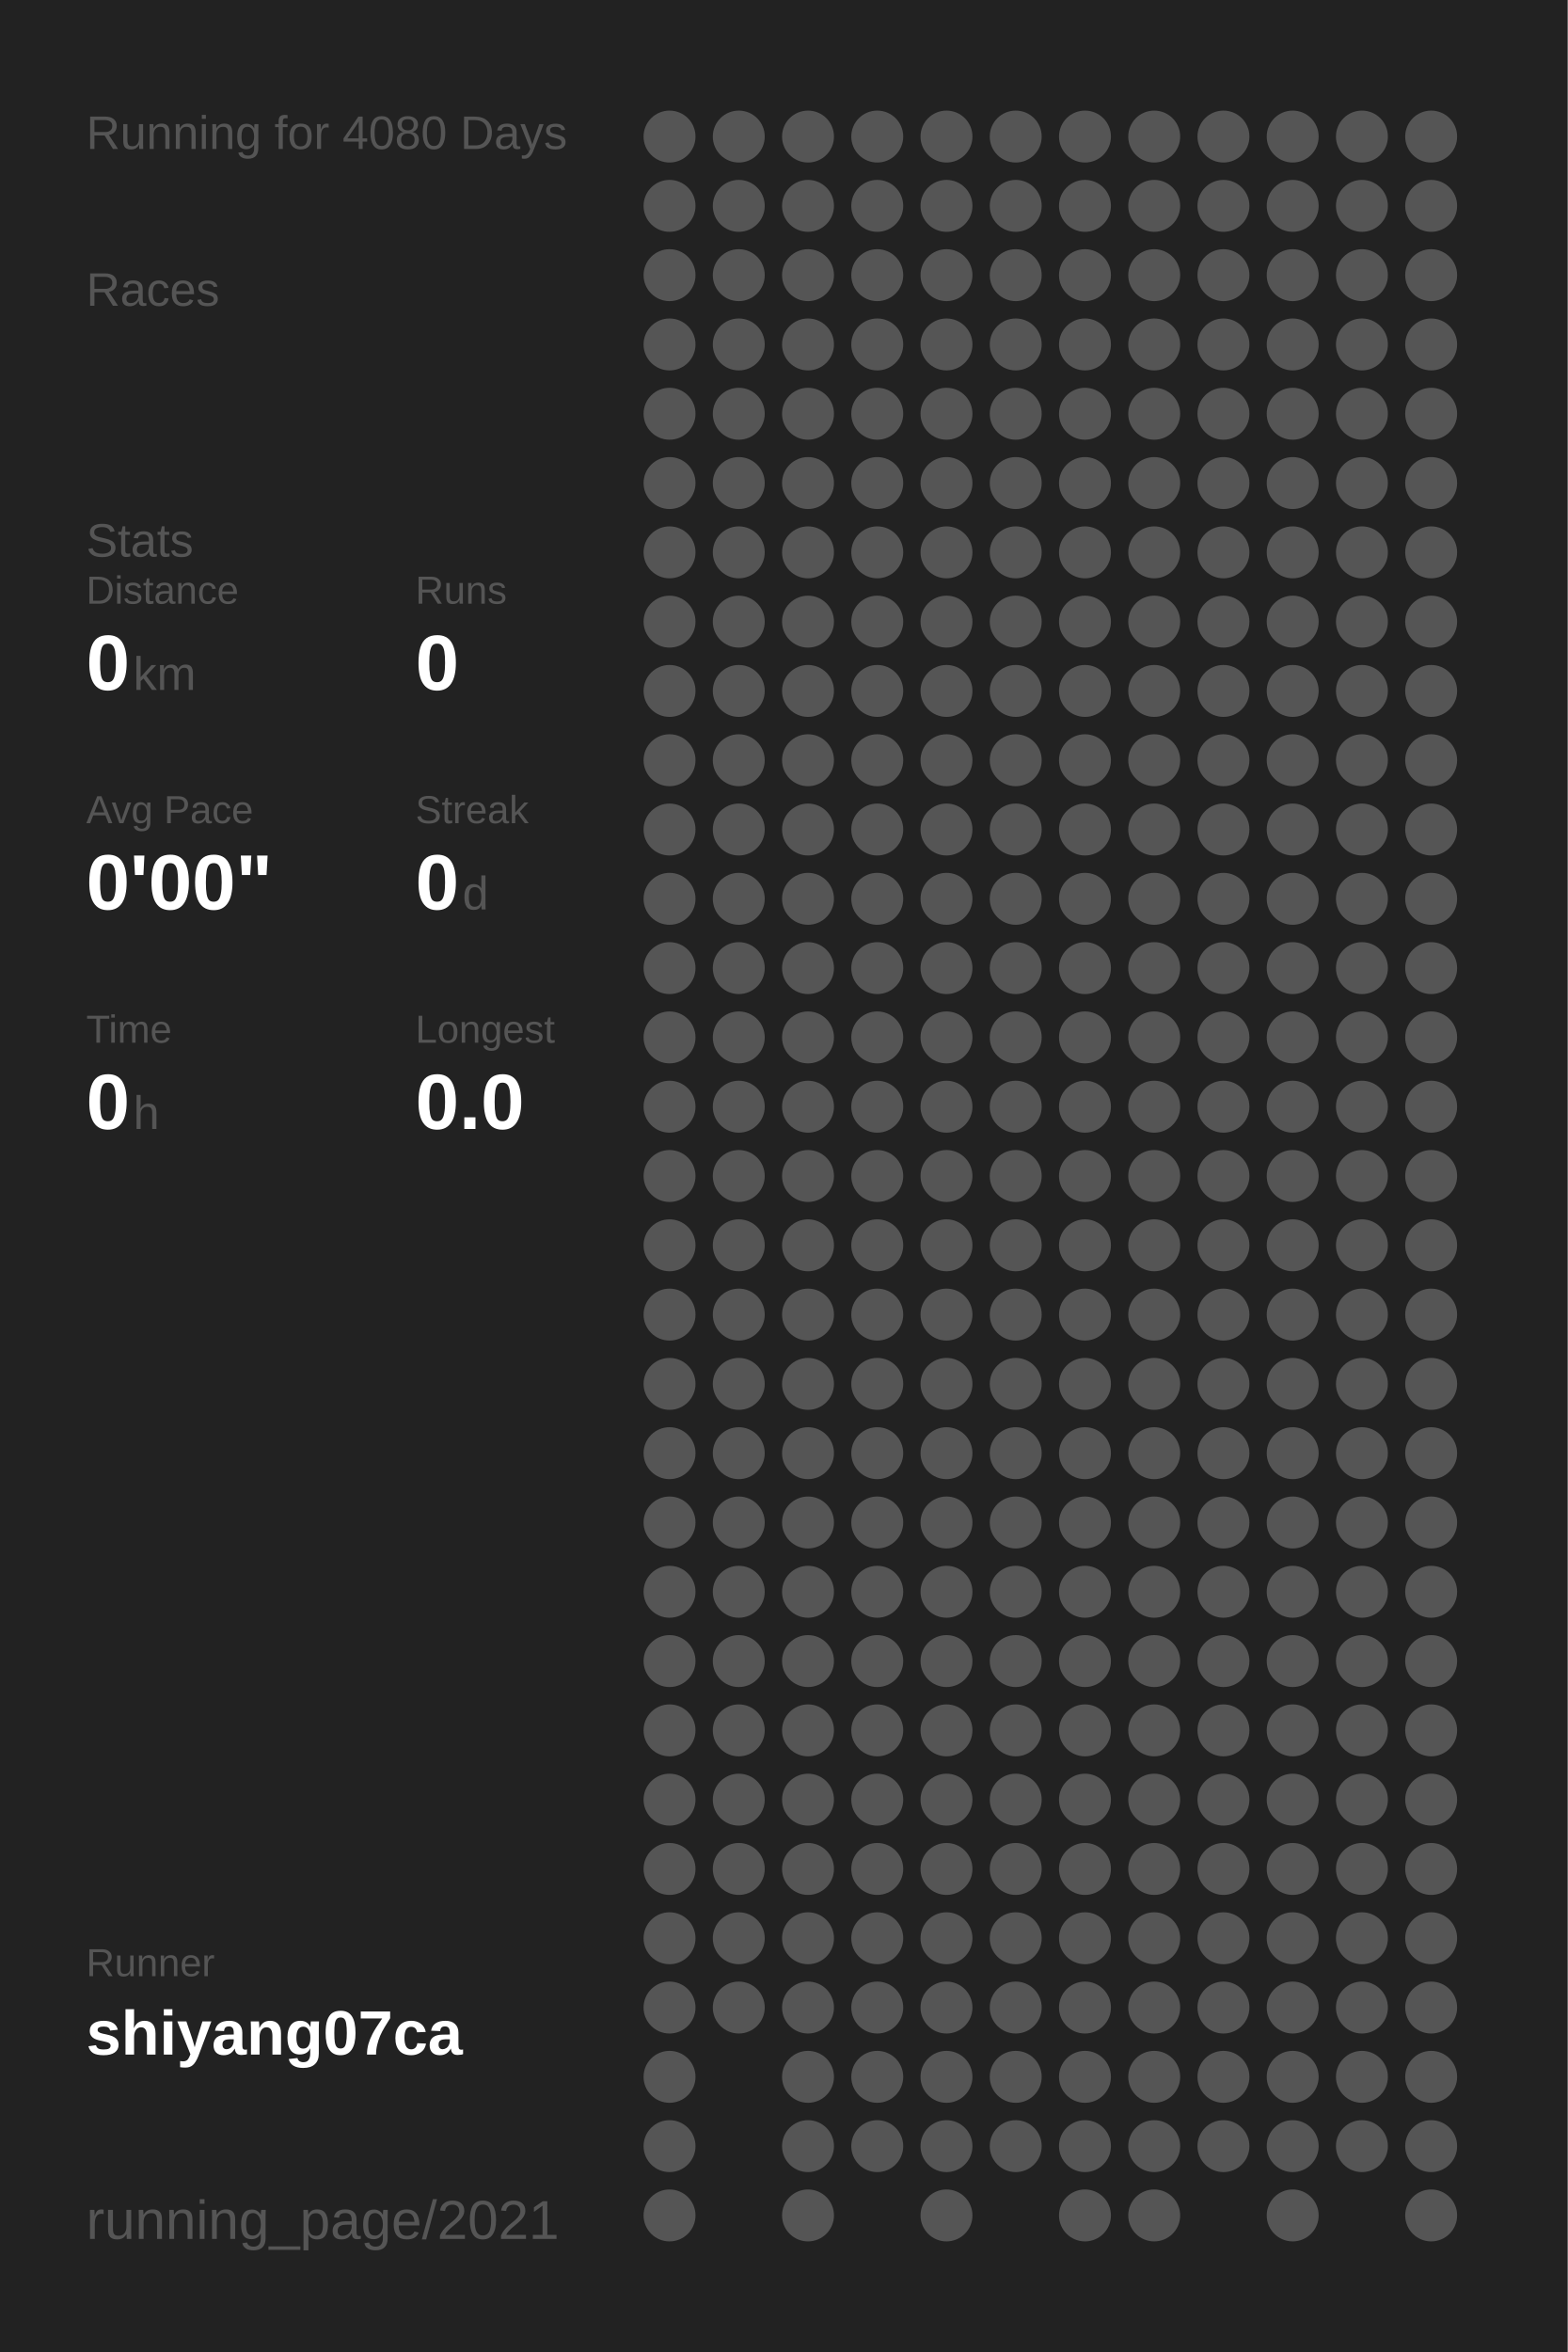
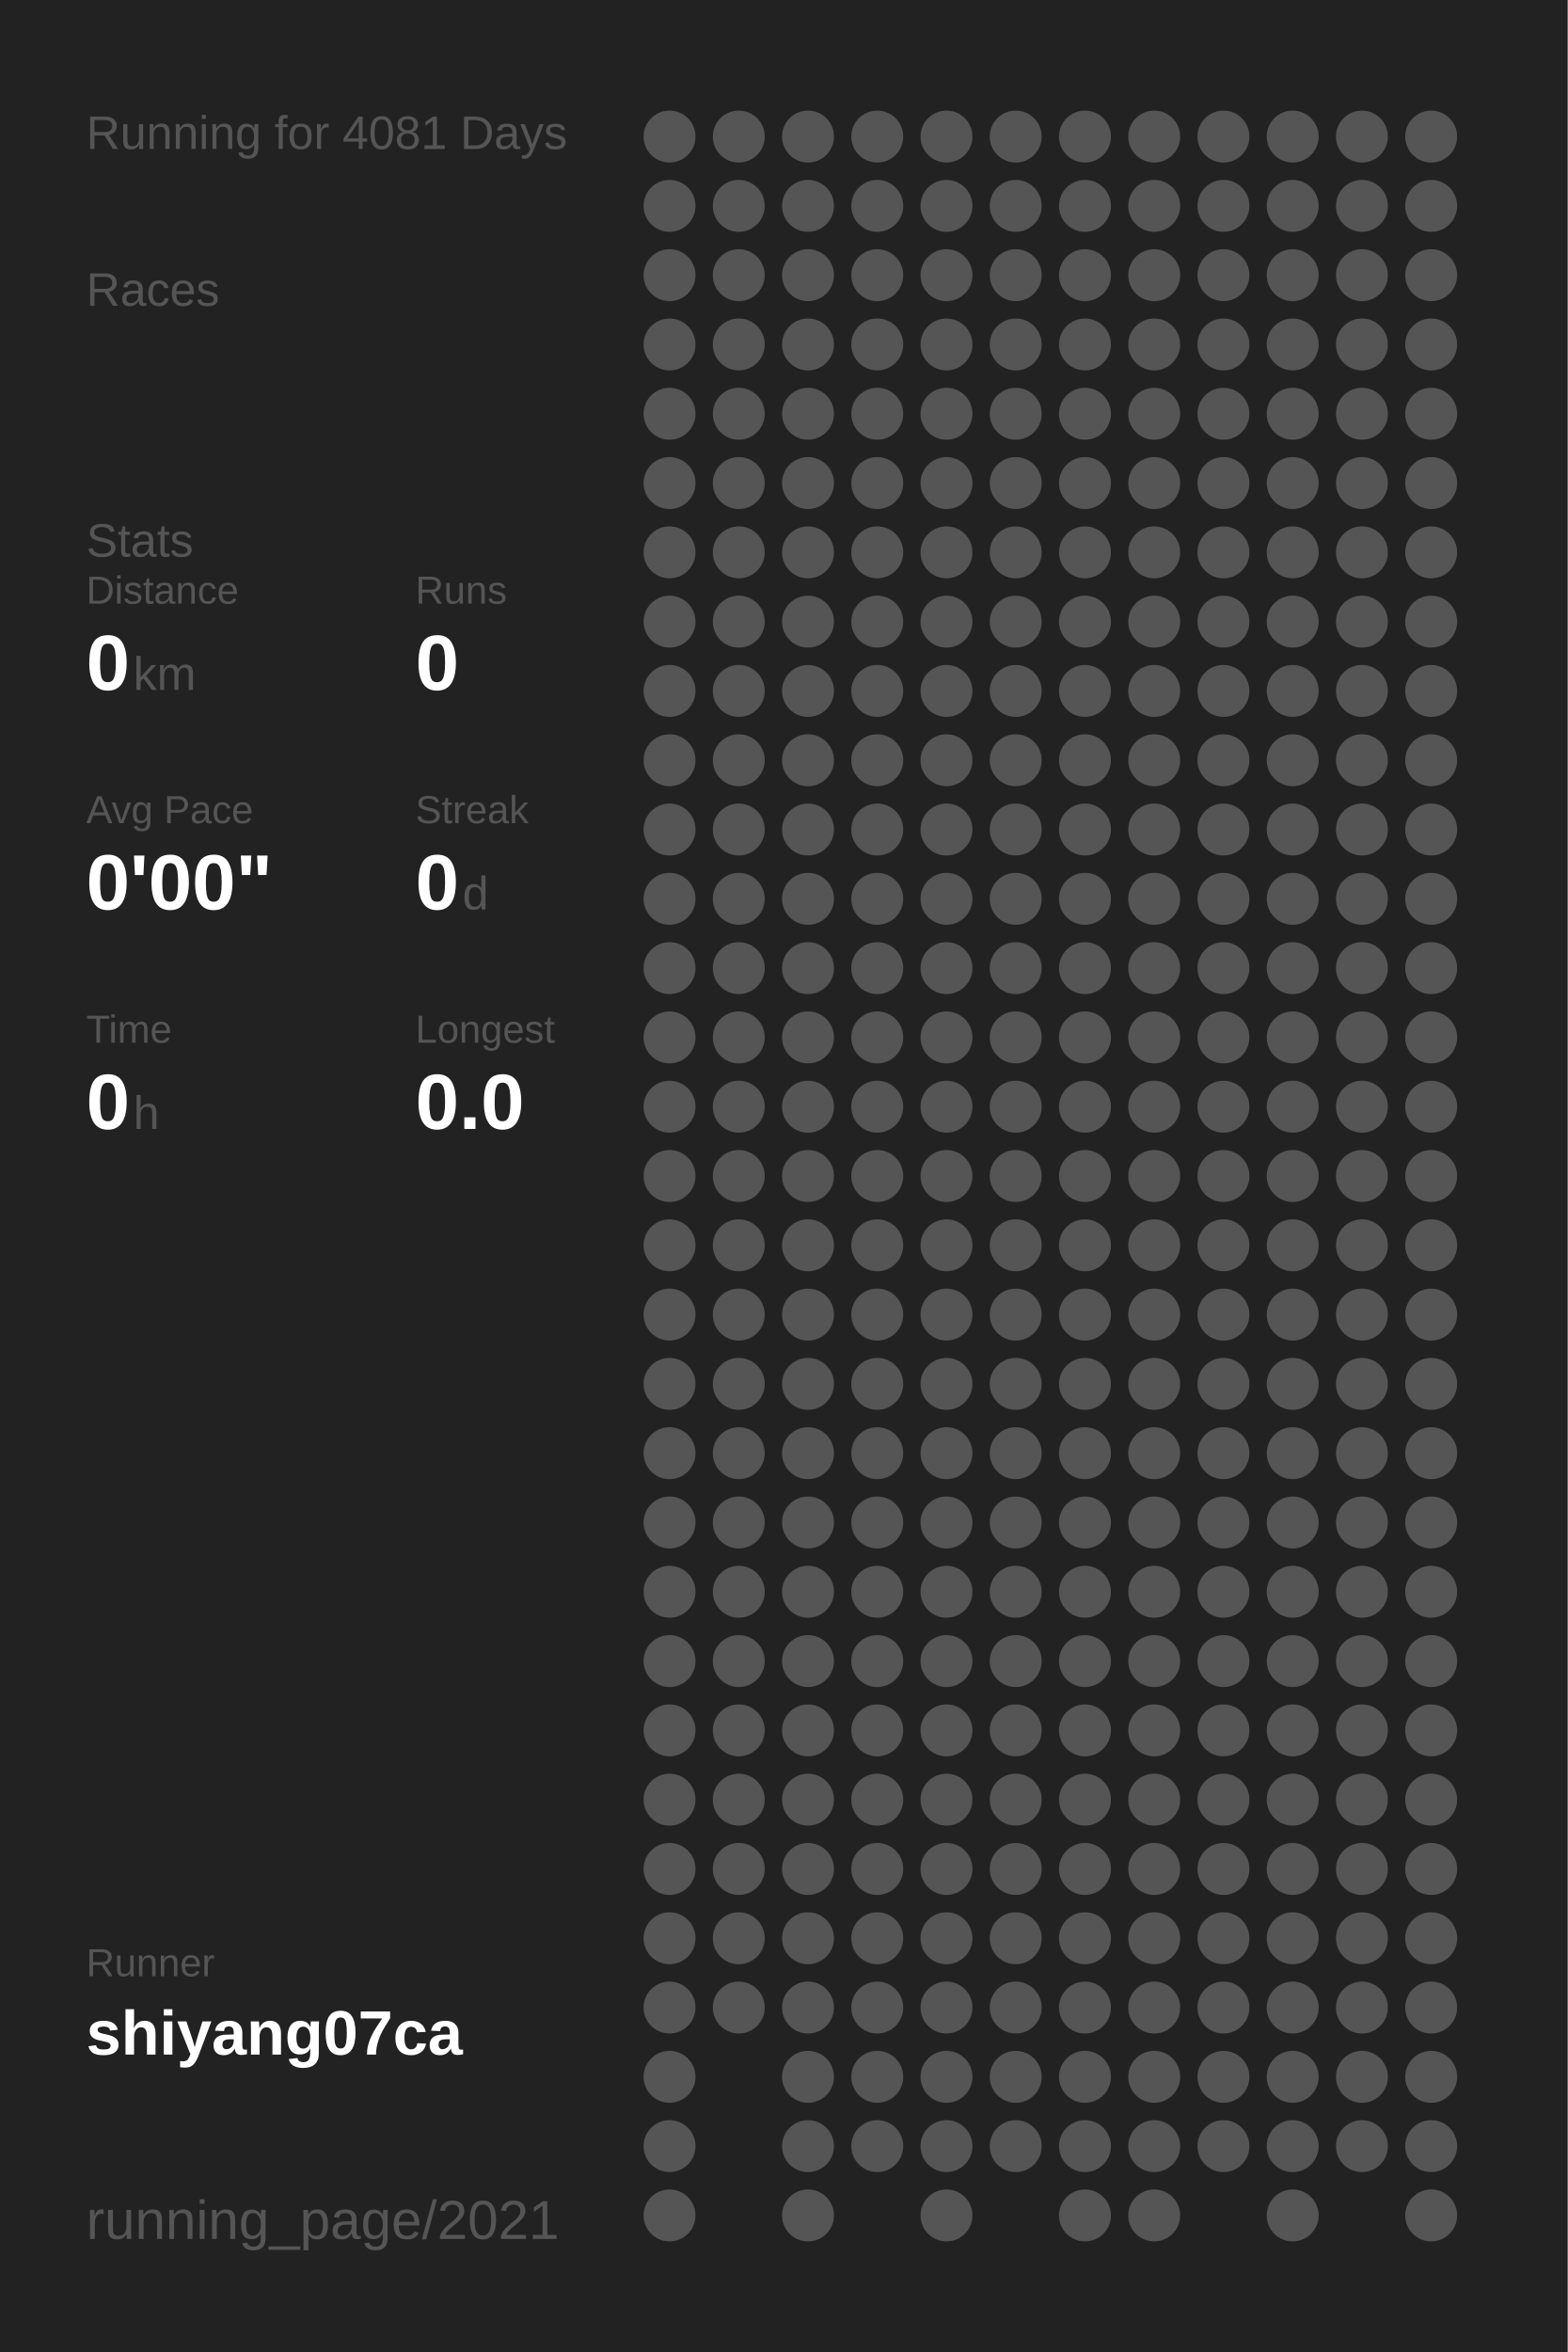
<svg xmlns="http://www.w3.org/2000/svg" baseProfile="full" height="300mm" version="1.1" viewBox="0,0,200,300" width="200mm">
  <defs />
  <rect fill="#222222" height="300" width="200" x="0" y="0" />
-   <text fill="#555555" style="font-size:6px; font-family:Arial;" x="11" y="19">Running for 4080 Days</text>
+   <text fill="#555555" style="font-size:6px; font-family:Arial;" x="11" y="19">Running for 4081 Days</text>
  <text fill="#555555" style="font-size:6px; font-family:Arial;" x="11" y="39">Races</text>
  <text fill="#555555" style="font-size:6px; font-family:Arial;" x="11" y="71">Stats</text>
  <text fill="#555555" style="font-size:5px; font-family:Arial;" x="11" y="77">Distance</text>
  <text fill="#FFFFFF" style="font-size:10px; font-family:Arial; font-weight:bold;" x="11" y="88">0</text>
  <text fill="#555555" style="font-size:6px; font-family:Arial;" x="17" y="88">km</text>
  <text fill="#555555" style="font-size:5px; font-family:Arial;" x="53" y="77">Runs</text>
  <text fill="#FFFFFF" style="font-size:10px; font-family:Arial; font-weight:bold;" x="53" y="88">0</text>
  <text fill="#555555" style="font-size:5px; font-family:Arial;" x="11" y="105">Avg Pace</text>
  <text fill="#FFFFFF" style="font-size:10px; font-family:Arial; font-weight:bold;" x="11" y="116">0'00"</text>
  <text fill="#555555" style="font-size:5px; font-family:Arial;" x="53" y="105">Streak</text>
  <text fill="#FFFFFF" style="font-size:10px; font-family:Arial; font-weight:bold;" x="53" y="116">0</text>
  <text fill="#555555" style="font-size:6px; font-family:Arial;" x="59" y="116">d</text>
  <text fill="#555555" style="font-size:5px; font-family:Arial;" x="11" y="133">Time</text>
  <text fill="#FFFFFF" style="font-size:10px; font-family:Arial; font-weight:bold;" x="11" y="144">0</text>
  <text fill="#555555" style="font-size:6px; font-family:Arial;" x="17" y="144">h</text>
  <text fill="#555555" style="font-size:5px; font-family:Arial;" x="53" y="133">Longest</text>
  <text fill="#FFFFFF" style="font-size:10px; font-family:Arial; font-weight:bold;" x="53" y="144">0.0</text>
  <text fill="#555555" style="font-size:5px; font-family:Arial;" x="11" y="252.065">Runner</text>
  <text fill="#FFFFFF" style="font-size:8px; font-family:Arial; font-weight:bold;" x="11" y="262.065">shiyang07ca</text>
  <text fill="#555555" style="font-size:7px; font-family:Arial;" x="11" y="285.581">running_page/2021</text>
  <circle cx="85.417" cy="17.419" fill="#555555" r="3.312" />
  <circle cx="85.417" cy="26.258" fill="#555555" r="3.312" />
  <circle cx="85.417" cy="35.097" fill="#555555" r="3.312" />
  <circle cx="85.417" cy="43.935" fill="#555555" r="3.312" />
  <circle cx="85.417" cy="52.774" fill="#555555" r="3.312" />
  <circle cx="85.417" cy="61.613" fill="#555555" r="3.312" />
  <circle cx="85.417" cy="70.452" fill="#555555" r="3.312" />
  <circle cx="85.417" cy="79.29" fill="#555555" r="3.312" />
  <circle cx="85.417" cy="88.129" fill="#555555" r="3.312" />
  <circle cx="85.417" cy="96.968" fill="#555555" r="3.312" />
  <circle cx="85.417" cy="105.806" fill="#555555" r="3.312" />
  <circle cx="85.417" cy="114.645" fill="#555555" r="3.312" />
  <circle cx="85.417" cy="123.484" fill="#555555" r="3.312" />
  <circle cx="85.417" cy="132.323" fill="#555555" r="3.312" />
  <circle cx="85.417" cy="141.161" fill="#555555" r="3.312" />
  <circle cx="85.417" cy="150" fill="#555555" r="3.312" />
  <circle cx="85.417" cy="158.839" fill="#555555" r="3.312" />
  <circle cx="85.417" cy="167.677" fill="#555555" r="3.312" />
  <circle cx="85.417" cy="176.516" fill="#555555" r="3.312" />
  <circle cx="85.417" cy="185.355" fill="#555555" r="3.312" />
  <circle cx="85.417" cy="194.194" fill="#555555" r="3.312" />
  <circle cx="85.417" cy="203.032" fill="#555555" r="3.312" />
  <circle cx="85.417" cy="211.871" fill="#555555" r="3.312" />
  <circle cx="85.417" cy="220.71" fill="#555555" r="3.312" />
  <circle cx="85.417" cy="229.548" fill="#555555" r="3.312" />
  <circle cx="85.417" cy="238.387" fill="#555555" r="3.312" />
  <circle cx="85.417" cy="247.226" fill="#555555" r="3.312" />
  <circle cx="85.417" cy="256.065" fill="#555555" r="3.312" />
  <circle cx="85.417" cy="264.903" fill="#555555" r="3.312" />
  <circle cx="85.417" cy="273.742" fill="#555555" r="3.312" />
  <circle cx="85.417" cy="282.581" fill="#555555" r="3.312" />
  <circle cx="94.25" cy="17.419" fill="#555555" r="3.312" />
  <circle cx="94.25" cy="26.258" fill="#555555" r="3.312" />
  <circle cx="94.25" cy="35.097" fill="#555555" r="3.312" />
  <circle cx="94.25" cy="43.935" fill="#555555" r="3.312" />
  <circle cx="94.25" cy="52.774" fill="#555555" r="3.312" />
  <circle cx="94.25" cy="61.613" fill="#555555" r="3.312" />
  <circle cx="94.25" cy="70.452" fill="#555555" r="3.312" />
  <circle cx="94.25" cy="79.29" fill="#555555" r="3.312" />
  <circle cx="94.25" cy="88.129" fill="#555555" r="3.312" />
  <circle cx="94.25" cy="96.968" fill="#555555" r="3.312" />
  <circle cx="94.25" cy="105.806" fill="#555555" r="3.312" />
  <circle cx="94.25" cy="114.645" fill="#555555" r="3.312" />
  <circle cx="94.25" cy="123.484" fill="#555555" r="3.312" />
  <circle cx="94.25" cy="132.323" fill="#555555" r="3.312" />
  <circle cx="94.25" cy="141.161" fill="#555555" r="3.312" />
  <circle cx="94.25" cy="150" fill="#555555" r="3.312" />
  <circle cx="94.25" cy="158.839" fill="#555555" r="3.312" />
  <circle cx="94.25" cy="167.677" fill="#555555" r="3.312" />
  <circle cx="94.25" cy="176.516" fill="#555555" r="3.312" />
  <circle cx="94.25" cy="185.355" fill="#555555" r="3.312" />
  <circle cx="94.25" cy="194.194" fill="#555555" r="3.312" />
  <circle cx="94.25" cy="203.032" fill="#555555" r="3.312" />
  <circle cx="94.25" cy="211.871" fill="#555555" r="3.312" />
  <circle cx="94.25" cy="220.71" fill="#555555" r="3.312" />
  <circle cx="94.25" cy="229.548" fill="#555555" r="3.312" />
  <circle cx="94.25" cy="238.387" fill="#555555" r="3.312" />
  <circle cx="94.25" cy="247.226" fill="#555555" r="3.312" />
  <circle cx="94.25" cy="256.065" fill="#555555" r="3.312" />
  <circle cx="103.083" cy="17.419" fill="#555555" r="3.312" />
  <circle cx="103.083" cy="26.258" fill="#555555" r="3.312" />
  <circle cx="103.083" cy="35.097" fill="#555555" r="3.312" />
  <circle cx="103.083" cy="43.935" fill="#555555" r="3.312" />
  <circle cx="103.083" cy="52.774" fill="#555555" r="3.312" />
  <circle cx="103.083" cy="61.613" fill="#555555" r="3.312" />
  <circle cx="103.083" cy="70.452" fill="#555555" r="3.312" />
  <circle cx="103.083" cy="79.29" fill="#555555" r="3.312" />
  <circle cx="103.083" cy="88.129" fill="#555555" r="3.312" />
  <circle cx="103.083" cy="96.968" fill="#555555" r="3.312" />
  <circle cx="103.083" cy="105.806" fill="#555555" r="3.312" />
  <circle cx="103.083" cy="114.645" fill="#555555" r="3.312" />
  <circle cx="103.083" cy="123.484" fill="#555555" r="3.312" />
  <circle cx="103.083" cy="132.323" fill="#555555" r="3.312" />
  <circle cx="103.083" cy="141.161" fill="#555555" r="3.312" />
  <circle cx="103.083" cy="150" fill="#555555" r="3.312" />
  <circle cx="103.083" cy="158.839" fill="#555555" r="3.312" />
  <circle cx="103.083" cy="167.677" fill="#555555" r="3.312" />
  <circle cx="103.083" cy="176.516" fill="#555555" r="3.312" />
  <circle cx="103.083" cy="185.355" fill="#555555" r="3.312" />
  <circle cx="103.083" cy="194.194" fill="#555555" r="3.312" />
  <circle cx="103.083" cy="203.032" fill="#555555" r="3.312" />
  <circle cx="103.083" cy="211.871" fill="#555555" r="3.312" />
  <circle cx="103.083" cy="220.71" fill="#555555" r="3.312" />
  <circle cx="103.083" cy="229.548" fill="#555555" r="3.312" />
  <circle cx="103.083" cy="238.387" fill="#555555" r="3.312" />
  <circle cx="103.083" cy="247.226" fill="#555555" r="3.312" />
  <circle cx="103.083" cy="256.065" fill="#555555" r="3.312" />
  <circle cx="103.083" cy="264.903" fill="#555555" r="3.312" />
  <circle cx="103.083" cy="273.742" fill="#555555" r="3.312" />
  <circle cx="103.083" cy="282.581" fill="#555555" r="3.312" />
  <circle cx="111.917" cy="17.419" fill="#555555" r="3.312" />
  <circle cx="111.917" cy="26.258" fill="#555555" r="3.312" />
  <circle cx="111.917" cy="35.097" fill="#555555" r="3.312" />
  <circle cx="111.917" cy="43.935" fill="#555555" r="3.312" />
  <circle cx="111.917" cy="52.774" fill="#555555" r="3.312" />
  <circle cx="111.917" cy="61.613" fill="#555555" r="3.312" />
  <circle cx="111.917" cy="70.452" fill="#555555" r="3.312" />
  <circle cx="111.917" cy="79.29" fill="#555555" r="3.312" />
  <circle cx="111.917" cy="88.129" fill="#555555" r="3.312" />
  <circle cx="111.917" cy="96.968" fill="#555555" r="3.312" />
  <circle cx="111.917" cy="105.806" fill="#555555" r="3.312" />
  <circle cx="111.917" cy="114.645" fill="#555555" r="3.312" />
  <circle cx="111.917" cy="123.484" fill="#555555" r="3.312" />
  <circle cx="111.917" cy="132.323" fill="#555555" r="3.312" />
  <circle cx="111.917" cy="141.161" fill="#555555" r="3.312" />
  <circle cx="111.917" cy="150" fill="#555555" r="3.312" />
  <circle cx="111.917" cy="158.839" fill="#555555" r="3.312" />
  <circle cx="111.917" cy="167.677" fill="#555555" r="3.312" />
  <circle cx="111.917" cy="176.516" fill="#555555" r="3.312" />
  <circle cx="111.917" cy="185.355" fill="#555555" r="3.312" />
  <circle cx="111.917" cy="194.194" fill="#555555" r="3.312" />
  <circle cx="111.917" cy="203.032" fill="#555555" r="3.312" />
  <circle cx="111.917" cy="211.871" fill="#555555" r="3.312" />
  <circle cx="111.917" cy="220.71" fill="#555555" r="3.312" />
  <circle cx="111.917" cy="229.548" fill="#555555" r="3.312" />
  <circle cx="111.917" cy="238.387" fill="#555555" r="3.312" />
  <circle cx="111.917" cy="247.226" fill="#555555" r="3.312" />
  <circle cx="111.917" cy="256.065" fill="#555555" r="3.312" />
  <circle cx="111.917" cy="264.903" fill="#555555" r="3.312" />
  <circle cx="111.917" cy="273.742" fill="#555555" r="3.312" />
  <circle cx="120.75" cy="17.419" fill="#555555" r="3.312" />
  <circle cx="120.75" cy="26.258" fill="#555555" r="3.312" />
  <circle cx="120.75" cy="35.097" fill="#555555" r="3.312" />
  <circle cx="120.75" cy="43.935" fill="#555555" r="3.312" />
  <circle cx="120.75" cy="52.774" fill="#555555" r="3.312" />
  <circle cx="120.75" cy="61.613" fill="#555555" r="3.312" />
  <circle cx="120.75" cy="70.452" fill="#555555" r="3.312" />
  <circle cx="120.75" cy="79.29" fill="#555555" r="3.312" />
  <circle cx="120.75" cy="88.129" fill="#555555" r="3.312" />
  <circle cx="120.75" cy="96.968" fill="#555555" r="3.312" />
  <circle cx="120.75" cy="105.806" fill="#555555" r="3.312" />
  <circle cx="120.75" cy="114.645" fill="#555555" r="3.312" />
  <circle cx="120.75" cy="123.484" fill="#555555" r="3.312" />
  <circle cx="120.75" cy="132.323" fill="#555555" r="3.312" />
  <circle cx="120.75" cy="141.161" fill="#555555" r="3.312" />
  <circle cx="120.75" cy="150" fill="#555555" r="3.312" />
  <circle cx="120.75" cy="158.839" fill="#555555" r="3.312" />
  <circle cx="120.75" cy="167.677" fill="#555555" r="3.312" />
  <circle cx="120.75" cy="176.516" fill="#555555" r="3.312" />
  <circle cx="120.75" cy="185.355" fill="#555555" r="3.312" />
  <circle cx="120.75" cy="194.194" fill="#555555" r="3.312" />
  <circle cx="120.75" cy="203.032" fill="#555555" r="3.312" />
  <circle cx="120.75" cy="211.871" fill="#555555" r="3.312" />
  <circle cx="120.75" cy="220.71" fill="#555555" r="3.312" />
  <circle cx="120.75" cy="229.548" fill="#555555" r="3.312" />
  <circle cx="120.75" cy="238.387" fill="#555555" r="3.312" />
  <circle cx="120.75" cy="247.226" fill="#555555" r="3.312" />
  <circle cx="120.75" cy="256.065" fill="#555555" r="3.312" />
  <circle cx="120.75" cy="264.903" fill="#555555" r="3.312" />
  <circle cx="120.75" cy="273.742" fill="#555555" r="3.312" />
  <circle cx="120.75" cy="282.581" fill="#555555" r="3.312" />
  <circle cx="129.583" cy="17.419" fill="#555555" r="3.312" />
  <circle cx="129.583" cy="26.258" fill="#555555" r="3.312" />
  <circle cx="129.583" cy="35.097" fill="#555555" r="3.312" />
  <circle cx="129.583" cy="43.935" fill="#555555" r="3.312" />
  <circle cx="129.583" cy="52.774" fill="#555555" r="3.312" />
  <circle cx="129.583" cy="61.613" fill="#555555" r="3.312" />
  <circle cx="129.583" cy="70.452" fill="#555555" r="3.312" />
  <circle cx="129.583" cy="79.29" fill="#555555" r="3.312" />
  <circle cx="129.583" cy="88.129" fill="#555555" r="3.312" />
  <circle cx="129.583" cy="96.968" fill="#555555" r="3.312" />
  <circle cx="129.583" cy="105.806" fill="#555555" r="3.312" />
  <circle cx="129.583" cy="114.645" fill="#555555" r="3.312" />
  <circle cx="129.583" cy="123.484" fill="#555555" r="3.312" />
  <circle cx="129.583" cy="132.323" fill="#555555" r="3.312" />
  <circle cx="129.583" cy="141.161" fill="#555555" r="3.312" />
  <circle cx="129.583" cy="150" fill="#555555" r="3.312" />
  <circle cx="129.583" cy="158.839" fill="#555555" r="3.312" />
  <circle cx="129.583" cy="167.677" fill="#555555" r="3.312" />
  <circle cx="129.583" cy="176.516" fill="#555555" r="3.312" />
  <circle cx="129.583" cy="185.355" fill="#555555" r="3.312" />
  <circle cx="129.583" cy="194.194" fill="#555555" r="3.312" />
  <circle cx="129.583" cy="203.032" fill="#555555" r="3.312" />
  <circle cx="129.583" cy="211.871" fill="#555555" r="3.312" />
  <circle cx="129.583" cy="220.71" fill="#555555" r="3.312" />
  <circle cx="129.583" cy="229.548" fill="#555555" r="3.312" />
  <circle cx="129.583" cy="238.387" fill="#555555" r="3.312" />
  <circle cx="129.583" cy="247.226" fill="#555555" r="3.312" />
  <circle cx="129.583" cy="256.065" fill="#555555" r="3.312" />
  <circle cx="129.583" cy="264.903" fill="#555555" r="3.312" />
  <circle cx="129.583" cy="273.742" fill="#555555" r="3.312" />
  <circle cx="138.417" cy="17.419" fill="#555555" r="3.312" />
  <circle cx="138.417" cy="26.258" fill="#555555" r="3.312" />
  <circle cx="138.417" cy="35.097" fill="#555555" r="3.312" />
  <circle cx="138.417" cy="43.935" fill="#555555" r="3.312" />
  <circle cx="138.417" cy="52.774" fill="#555555" r="3.312" />
  <circle cx="138.417" cy="61.613" fill="#555555" r="3.312" />
  <circle cx="138.417" cy="70.452" fill="#555555" r="3.312" />
  <circle cx="138.417" cy="79.29" fill="#555555" r="3.312" />
  <circle cx="138.417" cy="88.129" fill="#555555" r="3.312" />
  <circle cx="138.417" cy="96.968" fill="#555555" r="3.312" />
  <circle cx="138.417" cy="105.806" fill="#555555" r="3.312" />
  <circle cx="138.417" cy="114.645" fill="#555555" r="3.312" />
  <circle cx="138.417" cy="123.484" fill="#555555" r="3.312" />
  <circle cx="138.417" cy="132.323" fill="#555555" r="3.312" />
  <circle cx="138.417" cy="141.161" fill="#555555" r="3.312" />
  <circle cx="138.417" cy="150" fill="#555555" r="3.312" />
  <circle cx="138.417" cy="158.839" fill="#555555" r="3.312" />
  <circle cx="138.417" cy="167.677" fill="#555555" r="3.312" />
  <circle cx="138.417" cy="176.516" fill="#555555" r="3.312" />
  <circle cx="138.417" cy="185.355" fill="#555555" r="3.312" />
  <circle cx="138.417" cy="194.194" fill="#555555" r="3.312" />
  <circle cx="138.417" cy="203.032" fill="#555555" r="3.312" />
  <circle cx="138.417" cy="211.871" fill="#555555" r="3.312" />
  <circle cx="138.417" cy="220.71" fill="#555555" r="3.312" />
  <circle cx="138.417" cy="229.548" fill="#555555" r="3.312" />
  <circle cx="138.417" cy="238.387" fill="#555555" r="3.312" />
  <circle cx="138.417" cy="247.226" fill="#555555" r="3.312" />
  <circle cx="138.417" cy="256.065" fill="#555555" r="3.312" />
  <circle cx="138.417" cy="264.903" fill="#555555" r="3.312" />
  <circle cx="138.417" cy="273.742" fill="#555555" r="3.312" />
  <circle cx="138.417" cy="282.581" fill="#555555" r="3.312" />
  <circle cx="147.25" cy="17.419" fill="#555555" r="3.312" />
  <circle cx="147.25" cy="26.258" fill="#555555" r="3.312" />
  <circle cx="147.25" cy="35.097" fill="#555555" r="3.312" />
  <circle cx="147.25" cy="43.935" fill="#555555" r="3.312" />
  <circle cx="147.25" cy="52.774" fill="#555555" r="3.312" />
  <circle cx="147.25" cy="61.613" fill="#555555" r="3.312" />
  <circle cx="147.25" cy="70.452" fill="#555555" r="3.312" />
  <circle cx="147.25" cy="79.29" fill="#555555" r="3.312" />
  <circle cx="147.25" cy="88.129" fill="#555555" r="3.312" />
  <circle cx="147.25" cy="96.968" fill="#555555" r="3.312" />
  <circle cx="147.25" cy="105.806" fill="#555555" r="3.312" />
  <circle cx="147.25" cy="114.645" fill="#555555" r="3.312" />
  <circle cx="147.25" cy="123.484" fill="#555555" r="3.312" />
  <circle cx="147.25" cy="132.323" fill="#555555" r="3.312" />
  <circle cx="147.25" cy="141.161" fill="#555555" r="3.312" />
  <circle cx="147.25" cy="150" fill="#555555" r="3.312" />
  <circle cx="147.25" cy="158.839" fill="#555555" r="3.312" />
  <circle cx="147.25" cy="167.677" fill="#555555" r="3.312" />
  <circle cx="147.25" cy="176.516" fill="#555555" r="3.312" />
  <circle cx="147.25" cy="185.355" fill="#555555" r="3.312" />
  <circle cx="147.25" cy="194.194" fill="#555555" r="3.312" />
  <circle cx="147.25" cy="203.032" fill="#555555" r="3.312" />
  <circle cx="147.25" cy="211.871" fill="#555555" r="3.312" />
  <circle cx="147.25" cy="220.71" fill="#555555" r="3.312" />
  <circle cx="147.25" cy="229.548" fill="#555555" r="3.312" />
  <circle cx="147.25" cy="238.387" fill="#555555" r="3.312" />
  <circle cx="147.25" cy="247.226" fill="#555555" r="3.312" />
  <circle cx="147.25" cy="256.065" fill="#555555" r="3.312" />
  <circle cx="147.25" cy="264.903" fill="#555555" r="3.312" />
  <circle cx="147.25" cy="273.742" fill="#555555" r="3.312" />
  <circle cx="147.25" cy="282.581" fill="#555555" r="3.312" />
  <circle cx="156.083" cy="17.419" fill="#555555" r="3.312" />
  <circle cx="156.083" cy="26.258" fill="#555555" r="3.312" />
  <circle cx="156.083" cy="35.097" fill="#555555" r="3.312" />
  <circle cx="156.083" cy="43.935" fill="#555555" r="3.312" />
  <circle cx="156.083" cy="52.774" fill="#555555" r="3.312" />
  <circle cx="156.083" cy="61.613" fill="#555555" r="3.312" />
  <circle cx="156.083" cy="70.452" fill="#555555" r="3.312" />
  <circle cx="156.083" cy="79.29" fill="#555555" r="3.312" />
  <circle cx="156.083" cy="88.129" fill="#555555" r="3.312" />
  <circle cx="156.083" cy="96.968" fill="#555555" r="3.312" />
  <circle cx="156.083" cy="105.806" fill="#555555" r="3.312" />
  <circle cx="156.083" cy="114.645" fill="#555555" r="3.312" />
  <circle cx="156.083" cy="123.484" fill="#555555" r="3.312" />
  <circle cx="156.083" cy="132.323" fill="#555555" r="3.312" />
  <circle cx="156.083" cy="141.161" fill="#555555" r="3.312" />
  <circle cx="156.083" cy="150" fill="#555555" r="3.312" />
  <circle cx="156.083" cy="158.839" fill="#555555" r="3.312" />
  <circle cx="156.083" cy="167.677" fill="#555555" r="3.312" />
  <circle cx="156.083" cy="176.516" fill="#555555" r="3.312" />
  <circle cx="156.083" cy="185.355" fill="#555555" r="3.312" />
  <circle cx="156.083" cy="194.194" fill="#555555" r="3.312" />
  <circle cx="156.083" cy="203.032" fill="#555555" r="3.312" />
  <circle cx="156.083" cy="211.871" fill="#555555" r="3.312" />
  <circle cx="156.083" cy="220.71" fill="#555555" r="3.312" />
  <circle cx="156.083" cy="229.548" fill="#555555" r="3.312" />
  <circle cx="156.083" cy="238.387" fill="#555555" r="3.312" />
  <circle cx="156.083" cy="247.226" fill="#555555" r="3.312" />
  <circle cx="156.083" cy="256.065" fill="#555555" r="3.312" />
  <circle cx="156.083" cy="264.903" fill="#555555" r="3.312" />
  <circle cx="156.083" cy="273.742" fill="#555555" r="3.312" />
  <circle cx="164.917" cy="17.419" fill="#555555" r="3.312" />
  <circle cx="164.917" cy="26.258" fill="#555555" r="3.312" />
  <circle cx="164.917" cy="35.097" fill="#555555" r="3.312" />
  <circle cx="164.917" cy="43.935" fill="#555555" r="3.312" />
  <circle cx="164.917" cy="52.774" fill="#555555" r="3.312" />
  <circle cx="164.917" cy="61.613" fill="#555555" r="3.312" />
  <circle cx="164.917" cy="70.452" fill="#555555" r="3.312" />
  <circle cx="164.917" cy="79.29" fill="#555555" r="3.312" />
  <circle cx="164.917" cy="88.129" fill="#555555" r="3.312" />
  <circle cx="164.917" cy="96.968" fill="#555555" r="3.312" />
  <circle cx="164.917" cy="105.806" fill="#555555" r="3.312" />
  <circle cx="164.917" cy="114.645" fill="#555555" r="3.312" />
  <circle cx="164.917" cy="123.484" fill="#555555" r="3.312" />
  <circle cx="164.917" cy="132.323" fill="#555555" r="3.312" />
  <circle cx="164.917" cy="141.161" fill="#555555" r="3.312" />
  <circle cx="164.917" cy="150" fill="#555555" r="3.312" />
  <circle cx="164.917" cy="158.839" fill="#555555" r="3.312" />
  <circle cx="164.917" cy="167.677" fill="#555555" r="3.312" />
  <circle cx="164.917" cy="176.516" fill="#555555" r="3.312" />
  <circle cx="164.917" cy="185.355" fill="#555555" r="3.312" />
  <circle cx="164.917" cy="194.194" fill="#555555" r="3.312" />
  <circle cx="164.917" cy="203.032" fill="#555555" r="3.312" />
  <circle cx="164.917" cy="211.871" fill="#555555" r="3.312" />
  <circle cx="164.917" cy="220.71" fill="#555555" r="3.312" />
  <circle cx="164.917" cy="229.548" fill="#555555" r="3.312" />
  <circle cx="164.917" cy="238.387" fill="#555555" r="3.312" />
  <circle cx="164.917" cy="247.226" fill="#555555" r="3.312" />
  <circle cx="164.917" cy="256.065" fill="#555555" r="3.312" />
  <circle cx="164.917" cy="264.903" fill="#555555" r="3.312" />
  <circle cx="164.917" cy="273.742" fill="#555555" r="3.312" />
  <circle cx="164.917" cy="282.581" fill="#555555" r="3.312" />
  <circle cx="173.75" cy="17.419" fill="#555555" r="3.312" />
  <circle cx="173.75" cy="26.258" fill="#555555" r="3.312" />
  <circle cx="173.75" cy="35.097" fill="#555555" r="3.312" />
  <circle cx="173.75" cy="43.935" fill="#555555" r="3.312" />
  <circle cx="173.75" cy="52.774" fill="#555555" r="3.312" />
  <circle cx="173.75" cy="61.613" fill="#555555" r="3.312" />
  <circle cx="173.75" cy="70.452" fill="#555555" r="3.312" />
  <circle cx="173.75" cy="79.29" fill="#555555" r="3.312" />
  <circle cx="173.75" cy="88.129" fill="#555555" r="3.312" />
  <circle cx="173.75" cy="96.968" fill="#555555" r="3.312" />
  <circle cx="173.75" cy="105.806" fill="#555555" r="3.312" />
  <circle cx="173.75" cy="114.645" fill="#555555" r="3.312" />
  <circle cx="173.75" cy="123.484" fill="#555555" r="3.312" />
  <circle cx="173.75" cy="132.323" fill="#555555" r="3.312" />
  <circle cx="173.75" cy="141.161" fill="#555555" r="3.312" />
  <circle cx="173.75" cy="150" fill="#555555" r="3.312" />
  <circle cx="173.75" cy="158.839" fill="#555555" r="3.312" />
  <circle cx="173.75" cy="167.677" fill="#555555" r="3.312" />
  <circle cx="173.75" cy="176.516" fill="#555555" r="3.312" />
  <circle cx="173.75" cy="185.355" fill="#555555" r="3.312" />
  <circle cx="173.75" cy="194.194" fill="#555555" r="3.312" />
  <circle cx="173.75" cy="203.032" fill="#555555" r="3.312" />
  <circle cx="173.75" cy="211.871" fill="#555555" r="3.312" />
  <circle cx="173.75" cy="220.71" fill="#555555" r="3.312" />
  <circle cx="173.75" cy="229.548" fill="#555555" r="3.312" />
  <circle cx="173.75" cy="238.387" fill="#555555" r="3.312" />
  <circle cx="173.75" cy="247.226" fill="#555555" r="3.312" />
  <circle cx="173.75" cy="256.065" fill="#555555" r="3.312" />
  <circle cx="173.75" cy="264.903" fill="#555555" r="3.312" />
  <circle cx="173.75" cy="273.742" fill="#555555" r="3.312" />
  <circle cx="182.583" cy="17.419" fill="#555555" r="3.312" />
  <circle cx="182.583" cy="26.258" fill="#555555" r="3.312" />
  <circle cx="182.583" cy="35.097" fill="#555555" r="3.312" />
  <circle cx="182.583" cy="43.935" fill="#555555" r="3.312" />
  <circle cx="182.583" cy="52.774" fill="#555555" r="3.312" />
  <circle cx="182.583" cy="61.613" fill="#555555" r="3.312" />
  <circle cx="182.583" cy="70.452" fill="#555555" r="3.312" />
  <circle cx="182.583" cy="79.29" fill="#555555" r="3.312" />
  <circle cx="182.583" cy="88.129" fill="#555555" r="3.312" />
  <circle cx="182.583" cy="96.968" fill="#555555" r="3.312" />
  <circle cx="182.583" cy="105.806" fill="#555555" r="3.312" />
  <circle cx="182.583" cy="114.645" fill="#555555" r="3.312" />
  <circle cx="182.583" cy="123.484" fill="#555555" r="3.312" />
  <circle cx="182.583" cy="132.323" fill="#555555" r="3.312" />
  <circle cx="182.583" cy="141.161" fill="#555555" r="3.312" />
  <circle cx="182.583" cy="150" fill="#555555" r="3.312" />
  <circle cx="182.583" cy="158.839" fill="#555555" r="3.312" />
  <circle cx="182.583" cy="167.677" fill="#555555" r="3.312" />
  <circle cx="182.583" cy="176.516" fill="#555555" r="3.312" />
  <circle cx="182.583" cy="185.355" fill="#555555" r="3.312" />
  <circle cx="182.583" cy="194.194" fill="#555555" r="3.312" />
  <circle cx="182.583" cy="203.032" fill="#555555" r="3.312" />
  <circle cx="182.583" cy="211.871" fill="#555555" r="3.312" />
  <circle cx="182.583" cy="220.71" fill="#555555" r="3.312" />
  <circle cx="182.583" cy="229.548" fill="#555555" r="3.312" />
  <circle cx="182.583" cy="238.387" fill="#555555" r="3.312" />
  <circle cx="182.583" cy="247.226" fill="#555555" r="3.312" />
  <circle cx="182.583" cy="256.065" fill="#555555" r="3.312" />
  <circle cx="182.583" cy="264.903" fill="#555555" r="3.312" />
  <circle cx="182.583" cy="273.742" fill="#555555" r="3.312" />
  <circle cx="182.583" cy="282.581" fill="#555555" r="3.312" />
</svg>
